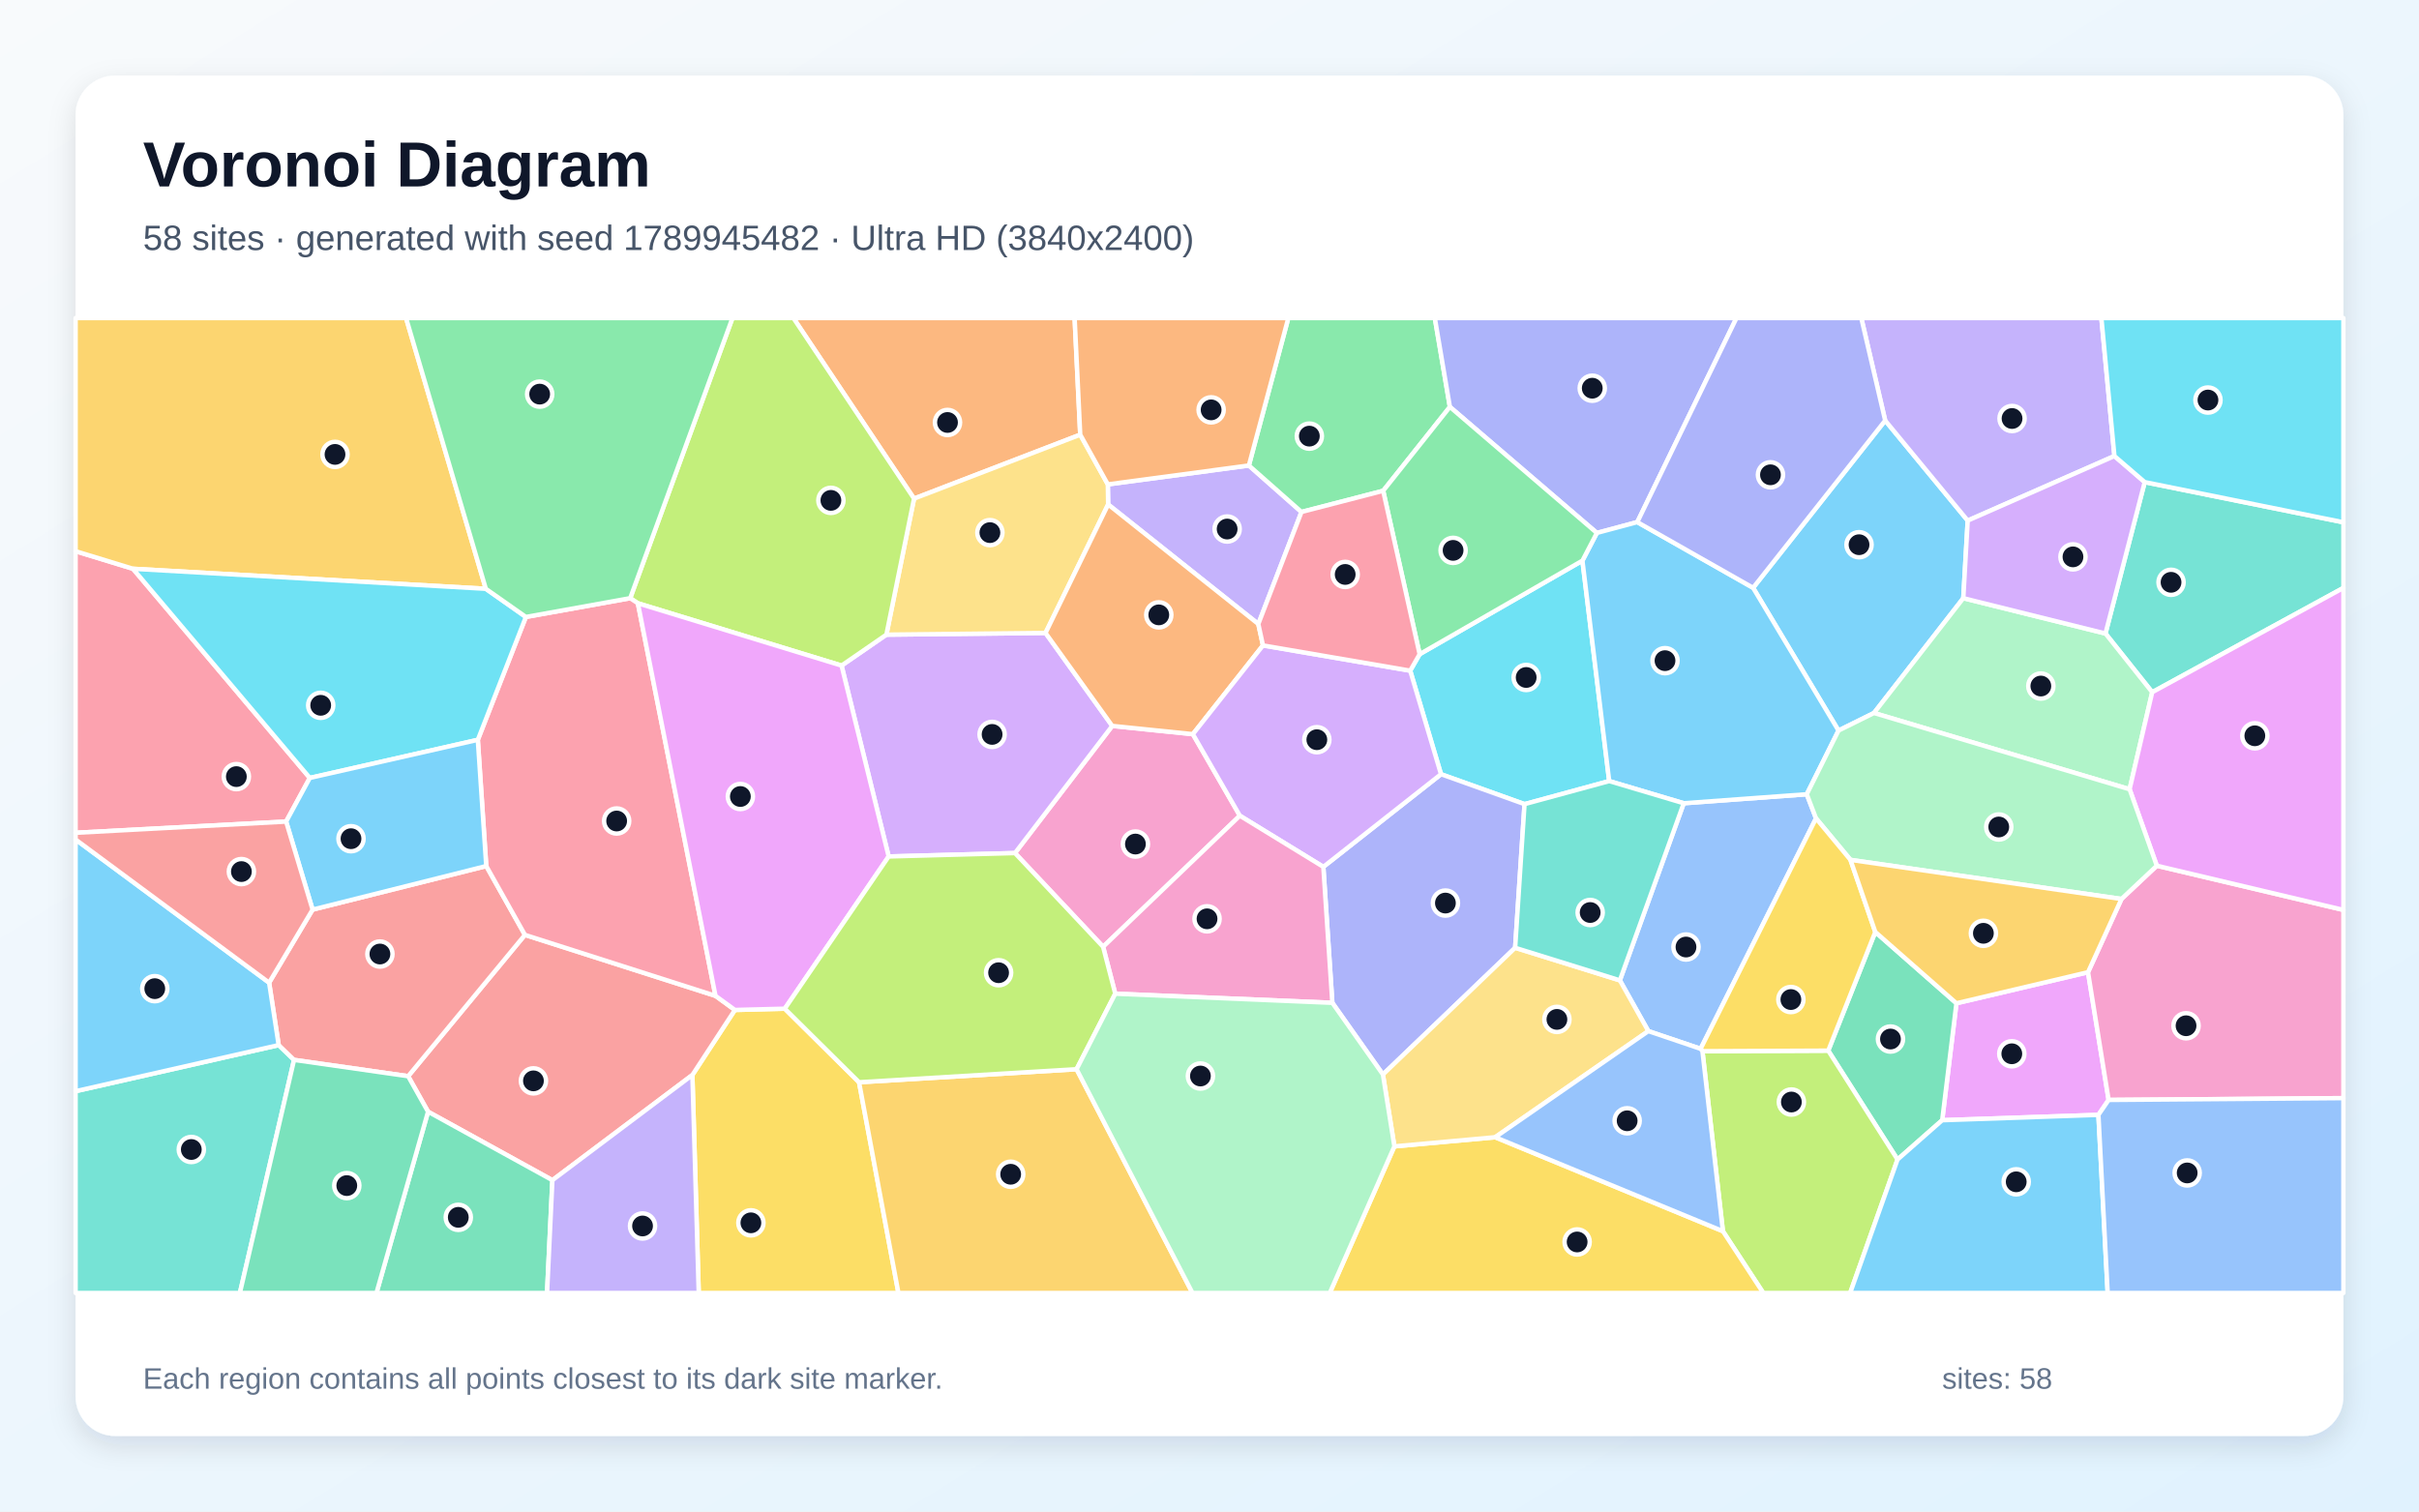
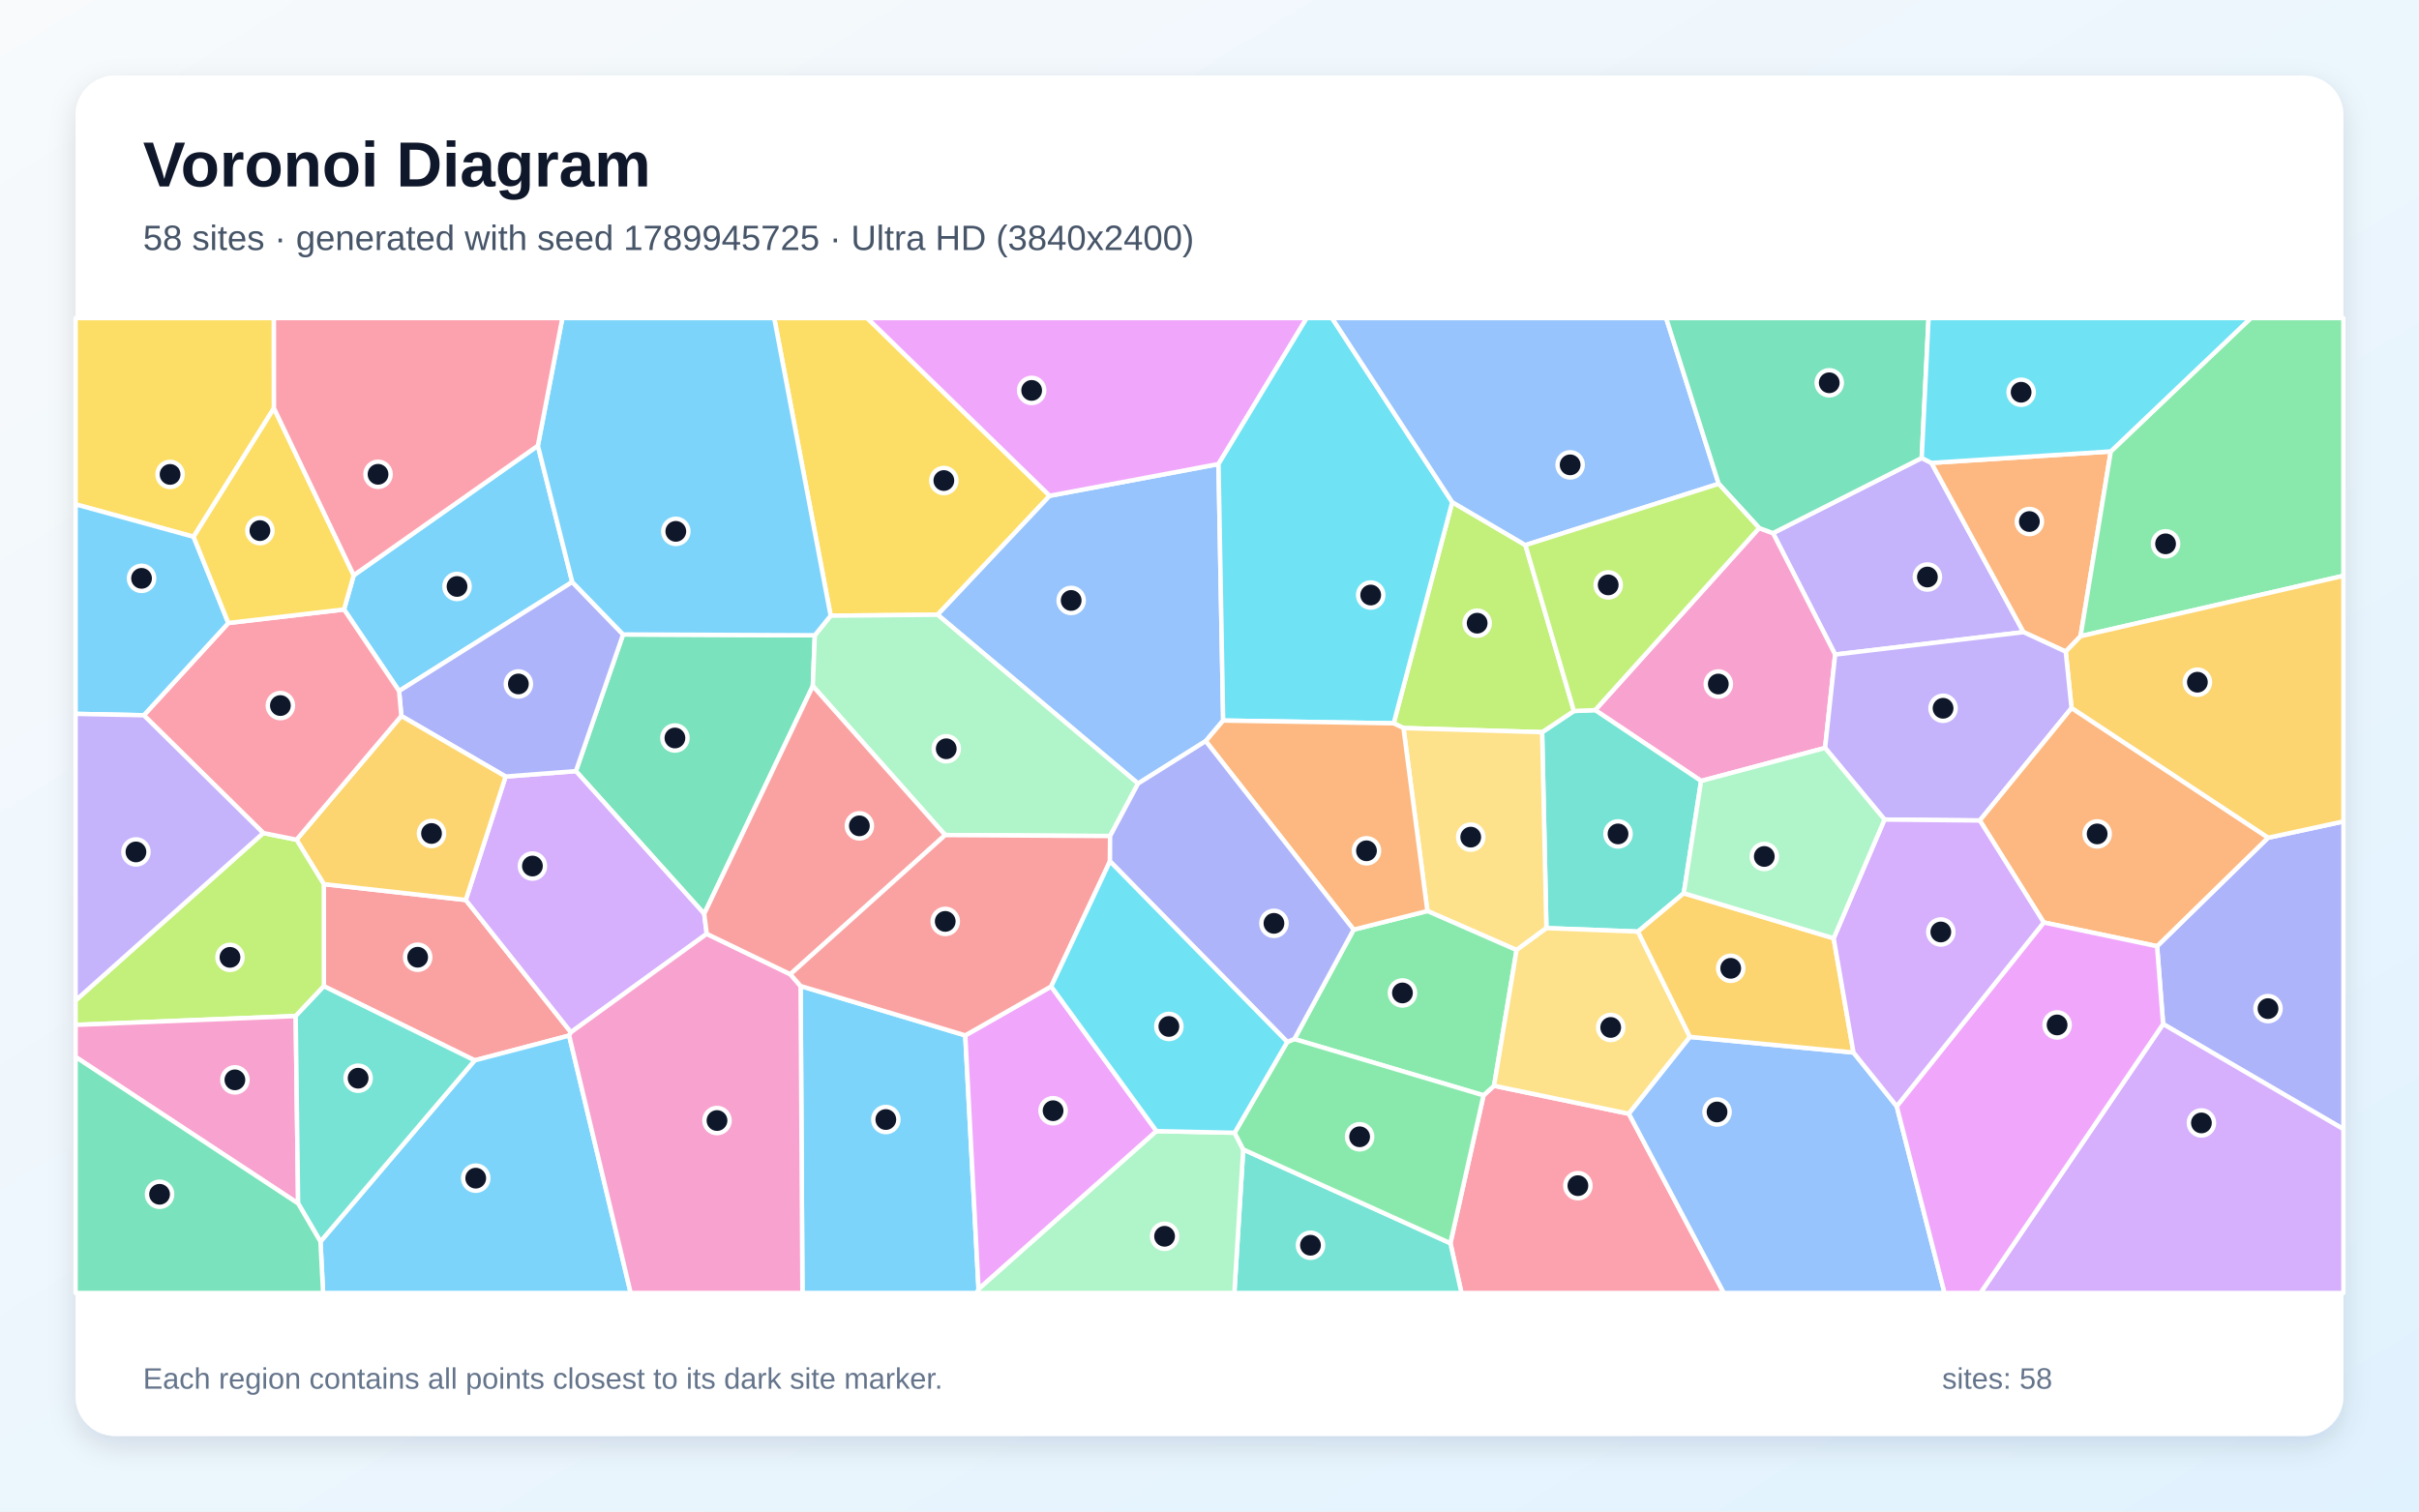
<svg xmlns="http://www.w3.org/2000/svg" width="3840" height="2400" viewBox="0 0 3840 2400" role="img" aria-labelledby="title description">
  <defs>
    <linearGradient id="background" x1="0" y1="0" x2="1" y2="1">
      <stop stop-color="#F8FAFC" />
      <stop offset="1" stop-color="#E0F2FE" />
    </linearGradient>
    <filter id="shadow" x="-5%" y="-5%" width="110%" height="110%">
      <feDropShadow dx="0" dy="15" stdDeviation="22" flood-color="#0F172A" flood-opacity=".12" />
    </filter>
  </defs>
  <rect width="3840" height="2400" fill="url(#background)" />
  <rect x="120" y="120" width="3600" height="2160" rx="63" fill="#FFFFFF" filter="url(#shadow)" />
  <g font-family="Arial, sans-serif">
    <text x="227" y="296" font-size="101" font-weight="700" fill="#0F172A">Voronoi Diagram</text>
-     <text x="227" y="397" font-size="56" fill="#475569">58 sites · generated with seed 1789945482 · Ultra HD (3840x2400)</text>
+     <text x="227" y="397" font-size="56" fill="#475569">58 sites · generated with seed 1789945725 · Ultra HD (3840x2400)</text>
  </g>
  <g stroke="#FFFFFF" stroke-width="7" stroke-linejoin="round">
-     <polygon points="2992.6,667.7 3123.6,826.6 3116.6,949.8 2974.8,1132.1 2918.5,1160.0 2782.9,933.3" fill="#38BDF8" fill-opacity="0.65" />
-     <polygon points="1997.5,990.8 1759.1,801.0 1758.6,769.1 1982.5,739.1 2066.0,812.9" fill="#A78BFA" fill-opacity="0.65" />
-     <polygon points="1968.2,1295.2 1751.1,1503.3 1611.2,1354.5 1765.6,1152.6 1893.6,1165.7" fill="#F472B6" fill-opacity="0.65" />
-     <polygon points="1714.8,690.2 1451.0,791.7 1259.5,505.0 1705.9,505.0" fill="#FB923C" fill-opacity="0.65" />
-     <polygon points="1099.1,1706.9 1166.6,1603.6 1245.8,1601.6 1363.7,1718.4 1426.2,2053.0 1109.2,2053.0" fill="#FACC15" fill-opacity="0.65" />
-     <polygon points="2301.6,646.1 2195.7,779.3 2066.0,812.9 1982.5,739.1 2045.1,505.0 2277.7,505.0" fill="#4ADE80" fill-opacity="0.65" />
-     <polygon points="3416.5,1099.1 3342.3,1005.9 3404.6,765.5 3720.0,829.3 3720.0,933.5" fill="#2DD4BF" fill-opacity="0.65" />
-     <polygon points="2699.6,1665.3 2616.6,1637.2 2571.4,1556.6 2672.8,1275.4 2868.1,1261.1 2882.8,1299.4" fill="#60A5FA" fill-opacity="0.65" />
-     <polygon points="3314.6,1543.7 3347.3,1746.5 3331.1,1770.2 3083.1,1778.7 3105.7,1593.0" fill="#E879F9" fill-opacity="0.65" />
-     <polygon points="3012.2,1841.1 2902.2,1668.2 2976.9,1479.8 3105.7,1593.0 3083.1,1778.7" fill="#34D399" fill-opacity="0.65" />
-     <polygon points="876.9,1873.9 679.5,1765.2 647.9,1708.8 833.3,1484.4 1135.8,1581.2 1166.6,1603.6 1099.1,1706.9" fill="#F87171" fill-opacity="0.65" />
-     <polygon points="2599.1,829.0 2534.9,846.2 2301.6,646.1 2277.7,505.0 2756.5,505.0" fill="#818CF8" fill-opacity="0.65" />
-     <polygon points="1363.7,1718.4 1709.0,1697.7 1893.0,2053.0 1426.2,2053.0" fill="#FBBF24" fill-opacity="0.65" />
-     <polygon points="2735.0,1954.9 2702.5,1669.1 2902.2,1668.2 3012.2,1841.1 2937.0,2053.0 2799.1,2053.0" fill="#A3E635" fill-opacity="0.65" />
-     <polygon points="1410.7,1359.9 1335.9,1056.8 1407.1,1007.7 1659.7,1005.0 1765.6,1152.6 1611.2,1354.5" fill="#C084FC" fill-opacity="0.65" />
-     <polygon points="211.1,903.1 491.8,1235.2 454.2,1304.5 120.0,1322.3 120.0,875.2" fill="#FB7185" fill-opacity="0.65" />
-     <polygon points="2238.6,1064.9 2253.6,1038.7 2512.0,890.2 2554.5,1240.2 2420.1,1276.8 2287.5,1229.3" fill="#22D3EE" fill-opacity="0.65" />
-     <polygon points="3380.6,1253.2 2974.8,1132.1 3116.6,949.8 3342.3,1005.9 3416.5,1099.1" fill="#86EFAC" fill-opacity="0.65" />
-     <polygon points="1659.7,1005.0 1407.1,1007.7 1451.0,791.7 1714.8,690.2 1758.6,769.1 1759.1,801.0" fill="#FCD34D" fill-opacity="0.65" />
-     <polygon points="3012.2,1841.1 3083.1,1778.7 3331.1,1770.2 3345.8,2053.0 2937.0,2053.0" fill="#38BDF8" fill-opacity="0.65" />
-     <polygon points="2868.1,1261.1 2672.8,1275.4 2554.5,1240.2 2512.0,890.2 2534.9,846.2 2599.1,829.0 2782.9,933.3 2918.5,1160.0" fill="#38BDF8" fill-opacity="0.65" />
-     <polygon points="3356.5,724.1 3123.6,826.6 2992.6,667.7 2954.7,505.0 3335.8,505.0" fill="#A78BFA" fill-opacity="0.65" />
-     <polygon points="3347.3,1746.5 3314.6,1543.7 3367.7,1427.4 3423.8,1374.6 3720.0,1444.8 3720.0,1743.6" fill="#F472B6" fill-opacity="0.65" />
-     <polygon points="2004.9,1024.8 1893.6,1165.7 1765.6,1152.6 1659.7,1005.0 1759.1,801.0 1997.5,990.8" fill="#FB923C" fill-opacity="0.65" />
-     <polygon points="2213.5,1820.2 2373.5,1805.7 2735.0,1954.9 2799.1,2053.0 2110.9,2053.0" fill="#FACC15" fill-opacity="0.65" />
-     <polygon points="2512.0,890.2 2253.6,1038.7 2195.7,779.3 2301.6,646.1 2534.9,846.2" fill="#4ADE80" fill-opacity="0.65" />
-     <polygon points="120.0,1732.6 442.4,1659.4 466.8,1682.9 380.8,2053.0 120.0,2053.0" fill="#2DD4BF" fill-opacity="0.65" />
-     <polygon points="3331.1,1770.2 3347.3,1746.5 3720.0,1743.6 3720.0,2053.0 3345.8,2053.0" fill="#60A5FA" fill-opacity="0.65" />
-     <polygon points="3423.8,1374.6 3380.6,1253.2 3416.5,1099.1 3720.0,933.5 3720.0,1444.8" fill="#E879F9" fill-opacity="0.65" />
-     <polygon points="679.5,1765.2 876.9,1873.9 868.4,2053.0 597.6,2053.0" fill="#34D399" fill-opacity="0.65" />
-     <polygon points="466.8,1682.9 442.4,1659.4 427.2,1560.3 496.2,1444.3 771.9,1375.1 833.3,1484.4 647.9,1708.8" fill="#F87171" fill-opacity="0.65" />
-     <polygon points="2405.2,1504.9 2195.3,1706.1 2115.0,1592.3 2100.7,1376.4 2287.5,1229.3 2420.1,1276.8" fill="#818CF8" fill-opacity="0.65" />
-     <polygon points="771.2,934.9 211.1,903.1 120.0,875.2 120.0,505.0 644.6,505.0" fill="#FBBF24" fill-opacity="0.65" />
-     <polygon points="1407.1,1007.7 1335.9,1056.8 1012.6,957.9 1000.4,949.8 1162.7,505.0 1259.5,505.0 1451.0,791.7" fill="#A3E635" fill-opacity="0.65" />
-     <polygon points="2238.6,1064.9 2287.5,1229.3 2100.7,1376.4 1968.2,1295.2 1893.6,1165.7 2004.9,1024.8" fill="#C084FC" fill-opacity="0.65" />
-     <polygon points="1000.4,949.8 1012.6,957.9 1135.8,1581.2 833.3,1484.4 771.9,1375.1 758.5,1174.7 834.8,979.6" fill="#FB7185" fill-opacity="0.65" />
-     <polygon points="834.8,979.6 758.5,1174.7 491.8,1235.2 211.1,903.1 771.2,934.9" fill="#22D3EE" fill-opacity="0.65" />
-     <polygon points="3423.8,1374.6 3367.7,1427.4 2937.5,1365.3 2882.8,1299.4 2868.1,1261.1 2918.5,1160.0 2974.8,1132.1 3380.6,1253.2" fill="#86EFAC" fill-opacity="0.65" />
-     <polygon points="2373.5,1805.7 2213.5,1820.2 2195.3,1706.1 2405.2,1504.9 2571.4,1556.6 2616.6,1637.2" fill="#FCD34D" fill-opacity="0.65" />
-     <polygon points="758.5,1174.7 771.9,1375.1 496.2,1444.3 454.2,1304.5 491.8,1235.2" fill="#38BDF8" fill-opacity="0.65" />
-     <polygon points="427.2,1560.3 442.4,1659.4 120.0,1732.6 120.0,1333.0" fill="#38BDF8" fill-opacity="0.65" />
-     <polygon points="876.9,1873.9 1099.1,1706.9 1109.2,2053.0 868.4,2053.0" fill="#A78BFA" fill-opacity="0.65" />
-     <polygon points="2100.7,1376.4 2115.0,1592.3 1770.4,1577.8 1751.1,1503.3 1968.2,1295.2" fill="#F472B6" fill-opacity="0.65" />
-     <polygon points="1982.5,739.1 1758.6,769.1 1714.8,690.2 1705.9,505.0 2045.1,505.0" fill="#FB923C" fill-opacity="0.65" />
-     <polygon points="2702.5,1669.1 2699.6,1665.3 2882.8,1299.4 2937.5,1365.3 2976.9,1479.8 2902.2,1668.2" fill="#FACC15" fill-opacity="0.65" />
-     <polygon points="1000.4,949.8 834.8,979.6 771.2,934.9 644.6,505.0 1162.7,505.0" fill="#4ADE80" fill-opacity="0.65" />
-     <polygon points="2405.2,1504.9 2420.1,1276.8 2554.5,1240.2 2672.8,1275.4 2571.4,1556.6" fill="#2DD4BF" fill-opacity="0.65" />
-     <polygon points="2373.5,1805.7 2616.6,1637.2 2699.6,1665.3 2702.5,1669.1 2735.0,1954.9" fill="#60A5FA" fill-opacity="0.65" />
-     <polygon points="1012.6,957.9 1335.9,1056.8 1410.7,1359.9 1245.8,1601.6 1166.6,1603.6 1135.8,1581.2" fill="#E879F9" fill-opacity="0.65" />
-     <polygon points="466.8,1682.9 647.9,1708.8 679.5,1765.2 597.6,2053.0 380.8,2053.0" fill="#34D399" fill-opacity="0.65" />
-     <polygon points="496.2,1444.3 427.2,1560.3 120.0,1333.0 120.0,1322.3 454.2,1304.5" fill="#F87171" fill-opacity="0.65" />
-     <polygon points="2599.1,829.0 2756.5,505.0 2954.7,505.0 2992.6,667.7 2782.9,933.3" fill="#818CF8" fill-opacity="0.65" />
-     <polygon points="2937.5,1365.3 3367.7,1427.4 3314.6,1543.7 3105.7,1593.0 2976.9,1479.8" fill="#FBBF24" fill-opacity="0.65" />
-     <polygon points="1770.4,1577.8 1709.0,1697.7 1363.7,1718.4 1245.8,1601.6 1410.7,1359.9 1611.2,1354.5 1751.1,1503.3" fill="#A3E635" fill-opacity="0.65" />
-     <polygon points="3116.6,949.8 3123.6,826.6 3356.5,724.1 3404.6,765.5 3342.3,1005.9" fill="#C084FC" fill-opacity="0.65" />
-     <polygon points="2253.6,1038.7 2238.6,1064.9 2004.9,1024.8 1997.5,990.8 2066.0,812.9 2195.7,779.3" fill="#FB7185" fill-opacity="0.65" />
-     <polygon points="3404.6,765.5 3356.5,724.1 3335.8,505.0 3720.0,505.0 3720.0,829.3" fill="#22D3EE" fill-opacity="0.65" />
-     <polygon points="1709.0,1697.7 1770.4,1577.8 2115.0,1592.3 2195.3,1706.1 2213.5,1820.2 2110.9,2053.0 1893.0,2053.0" fill="#86EFAC" fill-opacity="0.65" />
+     <polygon points="1270.9,1565.6 1532.3,1644.0 1553.4,2046.9 1550.9,2053.0 1273.8,2053.0" fill="#38BDF8" fill-opacity="0.65" />
+     <polygon points="2913.2,1039.3 2814.5,846.5 3050.6,727.2 3066.0,735.0 3212.2,1003.7" fill="#A78BFA" fill-opacity="0.65" />
+     <polygon points="2897.2,1187.6 2700.4,1240.0 2532.2,1127.5 2792.5,838.4 2814.5,846.5 2913.2,1039.3" fill="#F472B6" fill-opacity="0.65" />
+     <polygon points="3350.7,716.8 3302.7,1010.2 3279.2,1034.7 3212.2,1003.7 3066.0,735.0" fill="#FB923C" fill-opacity="0.65" />
+     <polygon points="1666.3,787.2 1488.4,976.1 1318.6,977.6 1229.0,505.0 1376.6,505.0" fill="#FACC15" fill-opacity="0.65" />
+     <polygon points="3302.7,1010.2 3350.7,716.8 3573.0,505.0 3720.0,505.0 3720.0,914.3" fill="#4ADE80" fill-opacity="0.65" />
+     <polygon points="2672.9,1418.3 2600.2,1479.2 2454.8,1473.7 2448.0,1162.6 2498.5,1128.9 2532.2,1127.5 2700.4,1240.0" fill="#2DD4BF" fill-opacity="0.65" />
+     <polygon points="1934.3,736.8 1941.7,1144.1 1914.0,1176.7 1806.6,1244.1 1488.4,976.1 1666.3,787.2" fill="#60A5FA" fill-opacity="0.65" />
+     <polygon points="1934.3,736.8 1666.3,787.2 1376.6,505.0 2074.3,505.0" fill="#E879F9" fill-opacity="0.65" />
+     <polygon points="1117.9,1451.0 914.2,1224.4 989.1,1007.4 1293.5,1008.7 1290.3,1089.3" fill="#34D399" fill-opacity="0.65" />
+     <polygon points="903.5,1644.3 753.5,1683.7 514.1,1565.9 514.0,1403.8 739.4,1429.0 906.3,1639.0" fill="#F87171" fill-opacity="0.65" />
+     <polygon points="3433.8,1626.0 3424.2,1502.4 3600.3,1330.2 3720.0,1304.3 3720.0,1792.8" fill="#818CF8" fill-opacity="0.65" />
+     <polygon points="3600.3,1330.2 3288.4,1124.3 3279.2,1034.7 3302.7,1010.2 3720.0,914.3 3720.0,1304.3" fill="#FBBF24" fill-opacity="0.65" />
+     <polygon points="2421.5,865.5 2498.5,1128.9 2448.0,1162.6 2227.9,1156.0 2212.4,1148.5 2305.3,797.3" fill="#A3E635" fill-opacity="0.65" />
+     <polygon points="1121.9,1482.8 906.3,1639.0 739.4,1429.0 802.6,1233.0 914.2,1224.4 1117.9,1451.0" fill="#C084FC" fill-opacity="0.65" />
+     <polygon points="2302.4,1974.0 2355.0,1739.2 2371.7,1724.0 2585.7,1768.4 2736.5,2053.0 2320.0,2053.0" fill="#FB7185" fill-opacity="0.65" />
+     <polygon points="2305.3,797.3 2212.4,1148.5 1941.7,1144.1 1934.3,736.8 2074.3,505.0 2114.5,505.0" fill="#22D3EE" fill-opacity="0.65" />
+     <polygon points="1762.2,1327.5 1500.4,1325.9 1290.3,1089.3 1293.5,1008.7 1318.6,977.6 1488.4,976.1 1806.6,1244.1" fill="#86EFAC" fill-opacity="0.65" />
+     <polygon points="2407.5,1508.5 2265.9,1446.5 2227.9,1156.0 2448.0,1162.6 2454.8,1473.7" fill="#FCD34D" fill-opacity="0.65" />
+     <polygon points="853.8,707.7 908.4,924.1 633.5,1097.2 546.1,967.7 561.5,913.4" fill="#38BDF8" fill-opacity="0.65" />
+     <polygon points="508.7,1971.4 753.5,1683.7 903.5,1644.3 1001.2,2053.0 512.9,2053.0" fill="#38BDF8" fill-opacity="0.65" />
+     <polygon points="3288.4,1124.3 3142.8,1302.8 2991.5,1301.3 2897.2,1187.6 2913.2,1039.3 3212.2,1003.7 3279.2,1034.7" fill="#A78BFA" fill-opacity="0.65" />
+     <polygon points="903.5,1644.3 906.3,1639.0 1121.9,1482.8 1254.6,1546.9 1270.9,1565.6 1273.8,2053.0 1001.2,2053.0" fill="#F472B6" fill-opacity="0.65" />
+     <polygon points="3244.3,1464.7 3142.8,1302.8 3288.4,1124.3 3600.3,1330.2 3424.2,1502.4" fill="#FB923C" fill-opacity="0.65" />
+     <polygon points="434.9,648.2 307.3,852.3 120.0,800.8 120.0,505.0 434.8,505.0" fill="#FACC15" fill-opacity="0.65" />
+     <polygon points="2054.7,1649.8 2148.8,1476.1 2265.9,1446.5 2407.5,1508.5 2371.7,1724.0 2355.0,1739.2" fill="#4ADE80" fill-opacity="0.65" />
+     <polygon points="1973.5,1825.1 2302.4,1974.0 2320.0,2053.0 1959.4,2053.0" fill="#2DD4BF" fill-opacity="0.65" />
+     <polygon points="2728.3,768.2 2421.5,865.5 2305.3,797.3 2114.5,505.0 2644.9,505.0" fill="#60A5FA" fill-opacity="0.65" />
+     <polygon points="1835.9,1796.0 1553.4,2046.9 1532.3,1644.0 1668.7,1566.3" fill="#E879F9" fill-opacity="0.65" />
+     <polygon points="3050.6,727.2 2814.5,846.5 2792.5,838.4 2728.3,768.2 2644.9,505.0 3061.5,505.0" fill="#34D399" fill-opacity="0.65" />
+     <polygon points="1254.6,1546.9 1121.9,1482.8 1117.9,1451.0 1290.3,1089.3 1500.4,1325.9" fill="#F87171" fill-opacity="0.65" />
+     <polygon points="802.6,1233.0 637.1,1136.8 633.5,1097.2 908.4,924.1 989.1,1007.4 914.2,1224.4" fill="#818CF8" fill-opacity="0.65" />
+     <polygon points="470.7,1333.3 637.1,1136.8 802.6,1233.0 739.4,1429.0 514.0,1403.8" fill="#FBBF24" fill-opacity="0.65" />
+     <polygon points="469.4,1613.3 120.0,1627.3 120.0,1588.5 417.9,1322.7 470.7,1333.3 514.0,1403.8 514.1,1565.9" fill="#A3E635" fill-opacity="0.65" />
+     <polygon points="3433.8,1626.0 3720.0,1792.8 3720.0,2053.0 3143.9,2053.0" fill="#C084FC" fill-opacity="0.65" />
+     <polygon points="228.3,1135.7 362.5,989.2 546.1,967.7 633.5,1097.2 637.1,1136.8 470.7,1333.3 417.9,1322.7" fill="#FB7185" fill-opacity="0.65" />
+     <polygon points="3350.7,716.8 3066.0,735.0 3050.6,727.2 3061.5,505.0 3573.0,505.0" fill="#22D3EE" fill-opacity="0.65" />
+     <polygon points="1553.4,2046.9 1835.9,1796.0 1959.9,1798.6 1973.5,1825.1 1959.4,2053.0 1550.9,2053.0" fill="#86EFAC" fill-opacity="0.65" />
+     <polygon points="2682.7,1646.4 2585.7,1768.4 2371.7,1724.0 2407.5,1508.5 2454.8,1473.7 2600.2,1479.2" fill="#FCD34D" fill-opacity="0.65" />
+     <polygon points="307.3,852.3 362.5,989.2 228.3,1135.7 120.0,1133.5 120.0,800.8" fill="#38BDF8" fill-opacity="0.65" />
+     <polygon points="1318.6,977.6 1293.5,1008.7 989.1,1007.4 908.4,924.1 853.8,707.7 892.7,505.0 1229.0,505.0" fill="#38BDF8" fill-opacity="0.65" />
+     <polygon points="228.3,1135.7 417.9,1322.7 120.0,1588.5 120.0,1133.5" fill="#A78BFA" fill-opacity="0.65" />
+     <polygon points="120.0,1678.3 120.0,1627.3 469.4,1613.3 473.3,1910.9" fill="#F472B6" fill-opacity="0.65" />
+     <polygon points="2265.9,1446.5 2148.8,1476.1 1914.0,1176.7 1941.7,1144.1 2212.4,1148.5 2227.9,1156.0" fill="#FB923C" fill-opacity="0.65" />
+     <polygon points="561.5,913.4 546.1,967.7 362.5,989.2 307.3,852.3 434.9,648.2" fill="#FACC15" fill-opacity="0.65" />
+     <polygon points="1973.5,1825.1 1959.9,1798.6 2043.4,1654.4 2054.7,1649.8 2355.0,1739.2 2302.4,1974.0" fill="#4ADE80" fill-opacity="0.65" />
+     <polygon points="473.3,1910.9 469.4,1613.3 514.1,1565.9 753.5,1683.7 508.7,1971.4" fill="#2DD4BF" fill-opacity="0.65" />
+     <polygon points="2585.7,1768.4 2682.7,1646.4 2942.3,1671.2 3010.9,1756.5 3086.8,2053.0 2736.5,2053.0" fill="#60A5FA" fill-opacity="0.65" />
+     <polygon points="3010.9,1756.5 3244.3,1464.7 3424.2,1502.4 3433.8,1626.0 3143.9,2053.0 3086.8,2053.0" fill="#E879F9" fill-opacity="0.65" />
+     <polygon points="120.0,1678.3 473.3,1910.9 508.7,1971.4 512.9,2053.0 120.0,2053.0" fill="#34D399" fill-opacity="0.65" />
+     <polygon points="1254.6,1546.9 1500.4,1325.9 1762.2,1327.5 1762.0,1367.6 1668.7,1566.3 1532.3,1644.0 1270.9,1565.6" fill="#F87171" fill-opacity="0.65" />
+     <polygon points="2148.8,1476.1 2054.7,1649.8 2043.4,1654.4 1762.0,1367.6 1762.2,1327.5 1806.6,1244.1 1914.0,1176.7" fill="#818CF8" fill-opacity="0.65" />
+     <polygon points="2910.8,1489.8 2942.3,1671.2 2682.7,1646.4 2600.2,1479.2 2672.9,1418.3" fill="#FBBF24" fill-opacity="0.65" />
+     <polygon points="2792.5,838.4 2532.2,1127.5 2498.5,1128.9 2421.5,865.5 2728.3,768.2" fill="#A3E635" fill-opacity="0.65" />
+     <polygon points="3010.9,1756.5 2942.3,1671.2 2910.8,1489.8 2991.5,1301.3 3142.8,1302.8 3244.3,1464.7" fill="#C084FC" fill-opacity="0.65" />
+     <polygon points="853.8,707.7 561.5,913.4 434.9,648.2 434.8,505.0 892.7,505.0" fill="#FB7185" fill-opacity="0.65" />
+     <polygon points="2043.4,1654.4 1959.9,1798.6 1835.9,1796.0 1668.7,1566.3 1762.0,1367.6" fill="#22D3EE" fill-opacity="0.65" />
+     <polygon points="2910.8,1489.8 2672.9,1418.3 2700.4,1240.0 2897.2,1187.6 2991.5,1301.3" fill="#86EFAC" fill-opacity="0.65" />
  </g>
  <g>
-     <circle cx="2951.1" cy="864.9" r="20" fill="#0F172A" stroke="#FFFFFF" stroke-width="7" />
-     <circle cx="1948.0" cy="840.0" r="20" fill="#0F172A" stroke="#FFFFFF" stroke-width="7" />
-     <circle cx="1802.4" cy="1340.2" r="20" fill="#0F172A" stroke="#FFFFFF" stroke-width="7" />
-     <circle cx="1504.1" cy="670.8" r="20" fill="#0F172A" stroke="#FFFFFF" stroke-width="7" />
-     <circle cx="1192.0" cy="1941.6" r="20" fill="#0F172A" stroke="#FFFFFF" stroke-width="7" />
-     <circle cx="2078.5" cy="692.5" r="20" fill="#0F172A" stroke="#FFFFFF" stroke-width="7" />
-     <circle cx="3446.4" cy="924.6" r="20" fill="#0F172A" stroke="#FFFFFF" stroke-width="7" />
-     <circle cx="2676.4" cy="1503.7" r="20" fill="#0F172A" stroke="#FFFFFF" stroke-width="7" />
-     <circle cx="3193.6" cy="1673.2" r="20" fill="#0F172A" stroke="#FFFFFF" stroke-width="7" />
-     <circle cx="3001.0" cy="1649.8" r="20" fill="#0F172A" stroke="#FFFFFF" stroke-width="7" />
-     <circle cx="846.8" cy="1716.2" r="20" fill="#0F172A" stroke="#FFFFFF" stroke-width="7" />
-     <circle cx="2527.6" cy="616.4" r="20" fill="#0F172A" stroke="#FFFFFF" stroke-width="7" />
-     <circle cx="1604.4" cy="1864.5" r="20" fill="#0F172A" stroke="#FFFFFF" stroke-width="7" />
-     <circle cx="2843.7" cy="1749.8" r="20" fill="#0F172A" stroke="#FFFFFF" stroke-width="7" />
-     <circle cx="1574.9" cy="1166.1" r="20" fill="#0F172A" stroke="#FFFFFF" stroke-width="7" />
-     <circle cx="375.2" cy="1233.1" r="20" fill="#0F172A" stroke="#FFFFFF" stroke-width="7" />
-     <circle cx="2422.7" cy="1075.7" r="20" fill="#0F172A" stroke="#FFFFFF" stroke-width="7" />
-     <circle cx="3239.7" cy="1089.3" r="20" fill="#0F172A" stroke="#FFFFFF" stroke-width="7" />
-     <circle cx="1571.4" cy="845.7" r="20" fill="#0F172A" stroke="#FFFFFF" stroke-width="7" />
-     <circle cx="3200.6" cy="1876.5" r="20" fill="#0F172A" stroke="#FFFFFF" stroke-width="7" />
-     <circle cx="2643.1" cy="1049.0" r="20" fill="#0F172A" stroke="#FFFFFF" stroke-width="7" />
-     <circle cx="3194.0" cy="664.5" r="20" fill="#0F172A" stroke="#FFFFFF" stroke-width="7" />
-     <circle cx="3470.2" cy="1628.7" r="20" fill="#0F172A" stroke="#FFFFFF" stroke-width="7" />
-     <circle cx="1839.5" cy="976.3" r="20" fill="#0F172A" stroke="#FFFFFF" stroke-width="7" />
-     <circle cx="2503.6" cy="1972.0" r="20" fill="#0F172A" stroke="#FFFFFF" stroke-width="7" />
-     <circle cx="2306.7" cy="873.9" r="20" fill="#0F172A" stroke="#FFFFFF" stroke-width="7" />
-     <circle cx="303.7" cy="1825.2" r="20" fill="#0F172A" stroke="#FFFFFF" stroke-width="7" />
-     <circle cx="3472.0" cy="1862.4" r="20" fill="#0F172A" stroke="#FFFFFF" stroke-width="7" />
-     <circle cx="3579.4" cy="1168.3" r="20" fill="#0F172A" stroke="#FFFFFF" stroke-width="7" />
-     <circle cx="727.5" cy="1932.9" r="20" fill="#0F172A" stroke="#FFFFFF" stroke-width="7" />
-     <circle cx="603.1" cy="1514.8" r="20" fill="#0F172A" stroke="#FFFFFF" stroke-width="7" />
-     <circle cx="2294.5" cy="1433.9" r="20" fill="#0F172A" stroke="#FFFFFF" stroke-width="7" />
-     <circle cx="531.8" cy="721.5" r="20" fill="#0F172A" stroke="#FFFFFF" stroke-width="7" />
-     <circle cx="1319.0" cy="794.5" r="20" fill="#0F172A" stroke="#FFFFFF" stroke-width="7" />
-     <circle cx="2090.4" cy="1174.5" r="20" fill="#0F172A" stroke="#FFFFFF" stroke-width="7" />
-     <circle cx="978.9" cy="1303.6" r="20" fill="#0F172A" stroke="#FFFFFF" stroke-width="7" />
-     <circle cx="509.1" cy="1119.9" r="20" fill="#0F172A" stroke="#FFFFFF" stroke-width="7" />
-     <circle cx="3172.9" cy="1313.1" r="20" fill="#0F172A" stroke="#FFFFFF" stroke-width="7" />
-     <circle cx="2471.5" cy="1618.6" r="20" fill="#0F172A" stroke="#FFFFFF" stroke-width="7" />
-     <circle cx="557.2" cy="1331.7" r="20" fill="#0F172A" stroke="#FFFFFF" stroke-width="7" />
-     <circle cx="245.7" cy="1569.8" r="20" fill="#0F172A" stroke="#FFFFFF" stroke-width="7" />
-     <circle cx="1020.0" cy="1946.6" r="20" fill="#0F172A" stroke="#FFFFFF" stroke-width="7" />
-     <circle cx="1916.1" cy="1458.9" r="20" fill="#0F172A" stroke="#FFFFFF" stroke-width="7" />
-     <circle cx="1922.6" cy="650.8" r="20" fill="#0F172A" stroke="#FFFFFF" stroke-width="7" />
-     <circle cx="2842.9" cy="1587.1" r="20" fill="#0F172A" stroke="#FFFFFF" stroke-width="7" />
-     <circle cx="856.7" cy="625.8" r="20" fill="#0F172A" stroke="#FFFFFF" stroke-width="7" />
-     <circle cx="2524.3" cy="1448.9" r="20" fill="#0F172A" stroke="#FFFFFF" stroke-width="7" />
-     <circle cx="2583.0" cy="1779.6" r="20" fill="#0F172A" stroke="#FFFFFF" stroke-width="7" />
-     <circle cx="1175.3" cy="1264.7" r="20" fill="#0F172A" stroke="#FFFFFF" stroke-width="7" />
-     <circle cx="550.5" cy="1882.5" r="20" fill="#0F172A" stroke="#FFFFFF" stroke-width="7" />
-     <circle cx="383.2" cy="1383.9" r="20" fill="#0F172A" stroke="#FFFFFF" stroke-width="7" />
-     <circle cx="2810.5" cy="753.9" r="20" fill="#0F172A" stroke="#FFFFFF" stroke-width="7" />
-     <circle cx="3148.5" cy="1481.9" r="20" fill="#0F172A" stroke="#FFFFFF" stroke-width="7" />
-     <circle cx="1585.2" cy="1544.5" r="20" fill="#0F172A" stroke="#FFFFFF" stroke-width="7" />
-     <circle cx="3290.7" cy="884.2" r="20" fill="#0F172A" stroke="#FFFFFF" stroke-width="7" />
-     <circle cx="2135.4" cy="912.1" r="20" fill="#0F172A" stroke="#FFFFFF" stroke-width="7" />
-     <circle cx="3505.0" cy="635.2" r="20" fill="#0F172A" stroke="#FFFFFF" stroke-width="7" />
-     <circle cx="1905.6" cy="1708.5" r="20" fill="#0F172A" stroke="#FFFFFF" stroke-width="7" />
+     <circle cx="1406.2" cy="1777.6" r="20" fill="#0F172A" stroke="#FFFFFF" stroke-width="7" />
+     <circle cx="3059.6" cy="916.2" r="20" fill="#0F172A" stroke="#FFFFFF" stroke-width="7" />
+     <circle cx="2727.7" cy="1086.1" r="20" fill="#0F172A" stroke="#FFFFFF" stroke-width="7" />
+     <circle cx="3221.5" cy="828.1" r="20" fill="#0F172A" stroke="#FFFFFF" stroke-width="7" />
+     <circle cx="1498.3" cy="763.0" r="20" fill="#0F172A" stroke="#FFFFFF" stroke-width="7" />
+     <circle cx="3437.7" cy="863.5" r="20" fill="#0F172A" stroke="#FFFFFF" stroke-width="7" />
+     <circle cx="2568.5" cy="1324.1" r="20" fill="#0F172A" stroke="#FFFFFF" stroke-width="7" />
+     <circle cx="1700.4" cy="953.4" r="20" fill="#0F172A" stroke="#FFFFFF" stroke-width="7" />
+     <circle cx="1637.7" cy="619.9" r="20" fill="#0F172A" stroke="#FFFFFF" stroke-width="7" />
+     <circle cx="1071.4" cy="1171.8" r="20" fill="#0F172A" stroke="#FFFFFF" stroke-width="7" />
+     <circle cx="663.0" cy="1519.9" r="20" fill="#0F172A" stroke="#FFFFFF" stroke-width="7" />
+     <circle cx="3600.3" cy="1601.5" r="20" fill="#0F172A" stroke="#FFFFFF" stroke-width="7" />
+     <circle cx="3488.2" cy="1083.2" r="20" fill="#0F172A" stroke="#FFFFFF" stroke-width="7" />
+     <circle cx="2344.9" cy="989.5" r="20" fill="#0F172A" stroke="#FFFFFF" stroke-width="7" />
+     <circle cx="845.2" cy="1375.1" r="20" fill="#0F172A" stroke="#FFFFFF" stroke-width="7" />
+     <circle cx="2504.8" cy="1882.6" r="20" fill="#0F172A" stroke="#FFFFFF" stroke-width="7" />
+     <circle cx="2175.9" cy="944.8" r="20" fill="#0F172A" stroke="#FFFFFF" stroke-width="7" />
+     <circle cx="1502.1" cy="1188.9" r="20" fill="#0F172A" stroke="#FFFFFF" stroke-width="7" />
+     <circle cx="2334.7" cy="1329.2" r="20" fill="#0F172A" stroke="#FFFFFF" stroke-width="7" />
+     <circle cx="725.5" cy="931.2" r="20" fill="#0F172A" stroke="#FFFFFF" stroke-width="7" />
+     <circle cx="755.2" cy="1870.7" r="20" fill="#0F172A" stroke="#FFFFFF" stroke-width="7" />
+     <circle cx="3084.5" cy="1124.6" r="20" fill="#0F172A" stroke="#FFFFFF" stroke-width="7" />
+     <circle cx="1138.2" cy="1779.2" r="20" fill="#0F172A" stroke="#FFFFFF" stroke-width="7" />
+     <circle cx="3329.1" cy="1324.1" r="20" fill="#0F172A" stroke="#FFFFFF" stroke-width="7" />
+     <circle cx="270.0" cy="753.3" r="20" fill="#0F172A" stroke="#FFFFFF" stroke-width="7" />
+     <circle cx="2226.3" cy="1576.6" r="20" fill="#0F172A" stroke="#FFFFFF" stroke-width="7" />
+     <circle cx="2080.3" cy="1977.2" r="20" fill="#0F172A" stroke="#FFFFFF" stroke-width="7" />
+     <circle cx="2492.5" cy="738.1" r="20" fill="#0F172A" stroke="#FFFFFF" stroke-width="7" />
+     <circle cx="1671.7" cy="1763.6" r="20" fill="#0F172A" stroke="#FFFFFF" stroke-width="7" />
+     <circle cx="2903.8" cy="607.8" r="20" fill="#0F172A" stroke="#FFFFFF" stroke-width="7" />
+     <circle cx="1364.2" cy="1311.3" r="20" fill="#0F172A" stroke="#FFFFFF" stroke-width="7" />
+     <circle cx="822.9" cy="1086.0" r="20" fill="#0F172A" stroke="#FFFFFF" stroke-width="7" />
+     <circle cx="685.0" cy="1323.4" r="20" fill="#0F172A" stroke="#FFFFFF" stroke-width="7" />
+     <circle cx="365.1" cy="1520.1" r="20" fill="#0F172A" stroke="#FFFFFF" stroke-width="7" />
+     <circle cx="3494.6" cy="1783.0" r="20" fill="#0F172A" stroke="#FFFFFF" stroke-width="7" />
+     <circle cx="445.1" cy="1120.3" r="20" fill="#0F172A" stroke="#FFFFFF" stroke-width="7" />
+     <circle cx="3208.4" cy="622.8" r="20" fill="#0F172A" stroke="#FFFFFF" stroke-width="7" />
+     <circle cx="1848.7" cy="1963.0" r="20" fill="#0F172A" stroke="#FFFFFF" stroke-width="7" />
+     <circle cx="2556.9" cy="1631.4" r="20" fill="#0F172A" stroke="#FFFFFF" stroke-width="7" />
+     <circle cx="224.7" cy="918.3" r="20" fill="#0F172A" stroke="#FFFFFF" stroke-width="7" />
+     <circle cx="1072.8" cy="843.7" r="20" fill="#0F172A" stroke="#FFFFFF" stroke-width="7" />
+     <circle cx="215.8" cy="1352.7" r="20" fill="#0F172A" stroke="#FFFFFF" stroke-width="7" />
+     <circle cx="372.9" cy="1714.6" r="20" fill="#0F172A" stroke="#FFFFFF" stroke-width="7" />
+     <circle cx="2169.2" cy="1350.9" r="20" fill="#0F172A" stroke="#FFFFFF" stroke-width="7" />
+     <circle cx="412.6" cy="842.5" r="20" fill="#0F172A" stroke="#FFFFFF" stroke-width="7" />
+     <circle cx="2158.3" cy="1805.0" r="20" fill="#0F172A" stroke="#FFFFFF" stroke-width="7" />
+     <circle cx="568.5" cy="1712.0" r="20" fill="#0F172A" stroke="#FFFFFF" stroke-width="7" />
+     <circle cx="2725.7" cy="1765.6" r="20" fill="#0F172A" stroke="#FFFFFF" stroke-width="7" />
+     <circle cx="3265.5" cy="1627.4" r="20" fill="#0F172A" stroke="#FFFFFF" stroke-width="7" />
+     <circle cx="253.3" cy="1896.3" r="20" fill="#0F172A" stroke="#FFFFFF" stroke-width="7" />
+     <circle cx="1500.5" cy="1463.0" r="20" fill="#0F172A" stroke="#FFFFFF" stroke-width="7" />
+     <circle cx="2022.3" cy="1466.1" r="20" fill="#0F172A" stroke="#FFFFFF" stroke-width="7" />
+     <circle cx="2747.4" cy="1537.5" r="20" fill="#0F172A" stroke="#FFFFFF" stroke-width="7" />
+     <circle cx="2552.9" cy="928.7" r="20" fill="#0F172A" stroke="#FFFFFF" stroke-width="7" />
+     <circle cx="3080.9" cy="1479.8" r="20" fill="#0F172A" stroke="#FFFFFF" stroke-width="7" />
+     <circle cx="600.1" cy="753.1" r="20" fill="#0F172A" stroke="#FFFFFF" stroke-width="7" />
+     <circle cx="1855.5" cy="1629.8" r="20" fill="#0F172A" stroke="#FFFFFF" stroke-width="7" />
+     <circle cx="2800.7" cy="1359.9" r="20" fill="#0F172A" stroke="#FFFFFF" stroke-width="7" />
  </g>
  <g font-family="Arial, sans-serif" font-size="47" fill="#64748B">
    <text x="227" y="2205">Each region contains all points closest to its dark site marker.</text>
    <text x="3083" y="2205">sites: 58</text>
  </g>
</svg>
